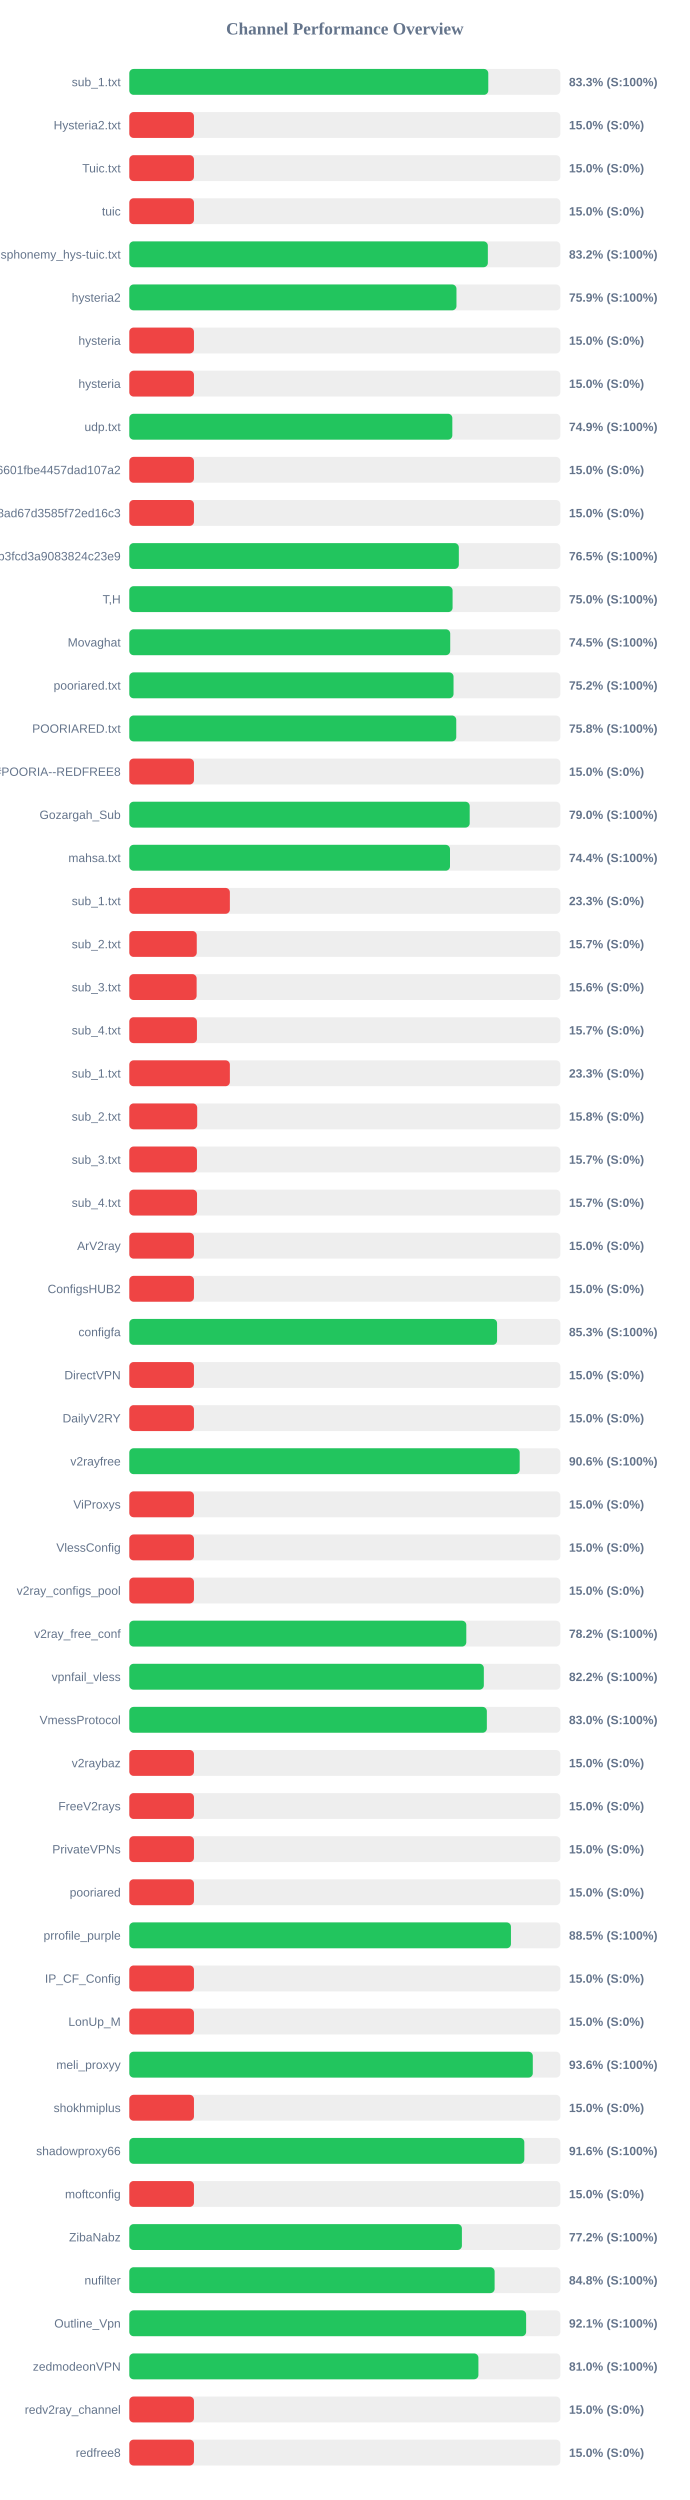
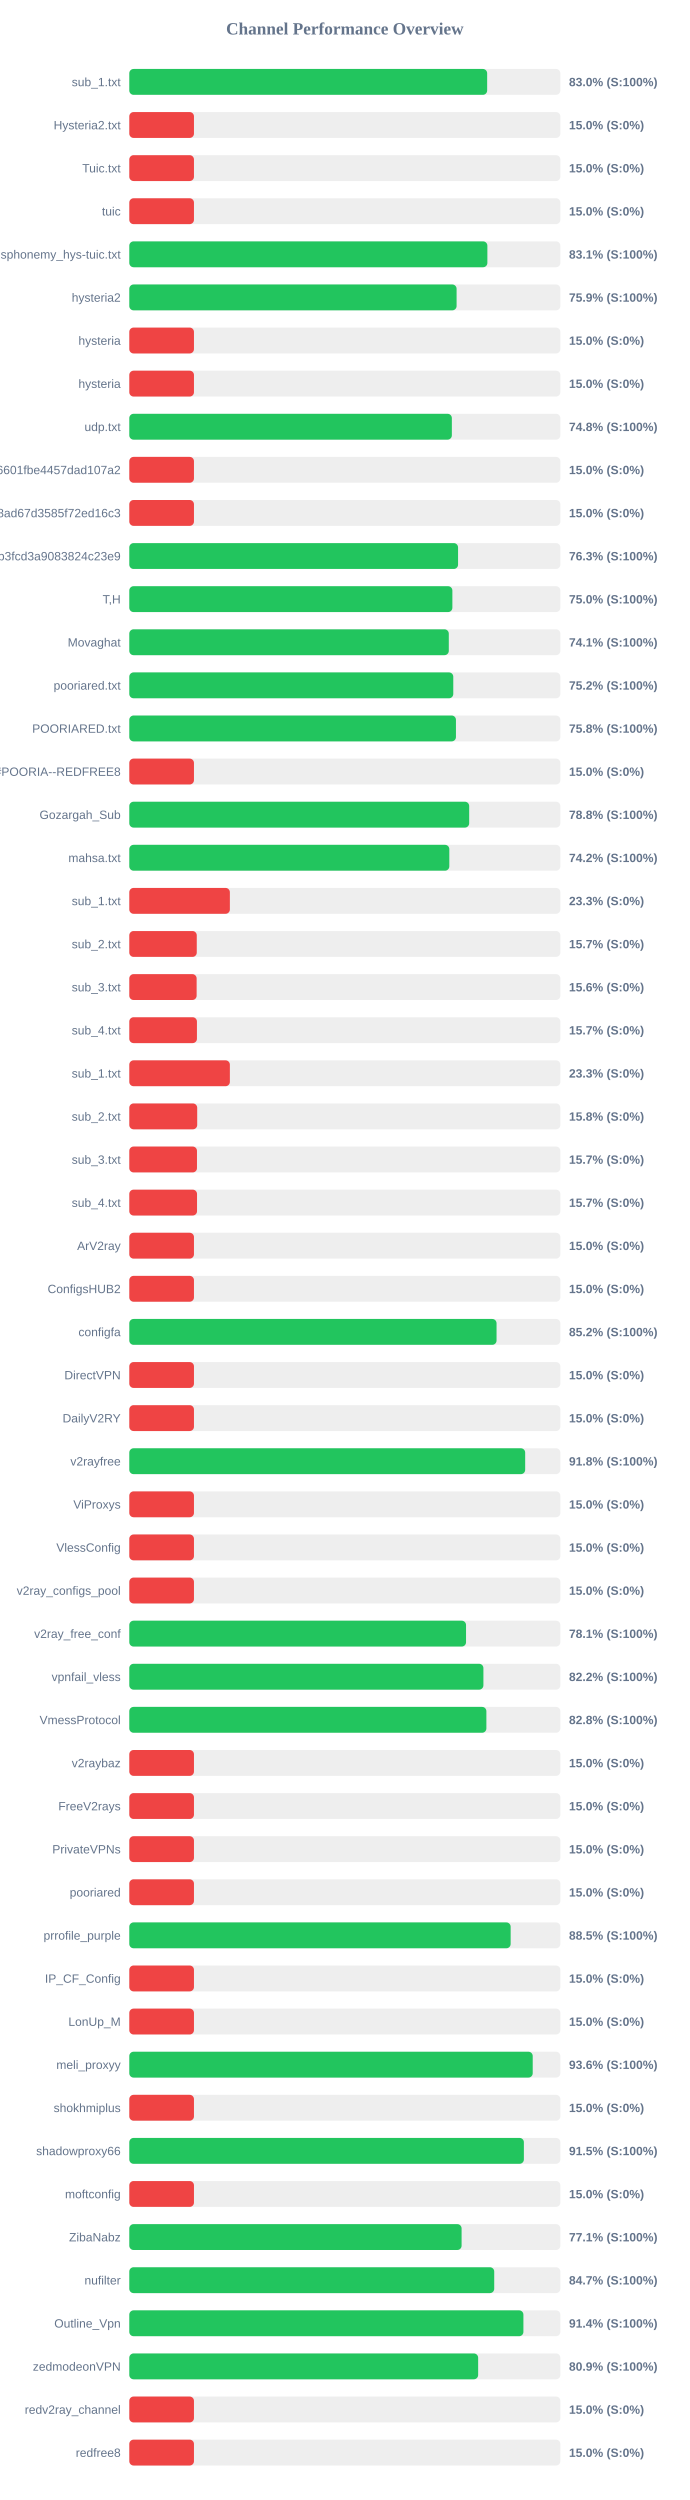
<svg xmlns="http://www.w3.org/2000/svg" width="800" height="2900" version="1.1">
  <style>
        .row { font: 14px Arial; fill: #64748b; }
        .score { font: bold 14px Arial; fill: #64748b; }
    </style>
  <text x="400" y="40" text-anchor="middle" font-size="20px" font-weight="bold" fill="#64748b">Channel Performance Overview</text>
  <rect x="150" y="80" width="500" height="30" fill="#eee" rx="5" />
-   <rect x="150" y="80" width="416.4" height="30" fill="#22c55e" rx="5" />
+   <rect x="150" y="80" width="415.1" height="30" fill="#22c55e" rx="5" />
  <text x="140" y="100" text-anchor="end" class="row">sub_1.txt</text>
-   <text x="660" y="100" text-anchor="start" class="score">83.3% (S:100%)</text>
+   <text x="660" y="100" text-anchor="start" class="score">83.0% (S:100%)</text>
  <rect x="150" y="130" width="500" height="30" fill="#eee" rx="5" />
  <rect x="150" y="130" width="75.0" height="30" fill="#ef4444" rx="5" />
  <text x="140" y="150" text-anchor="end" class="row">Hysteria2.txt</text>
  <text x="660" y="150" text-anchor="start" class="score">15.0% (S:0%)</text>
  <rect x="150" y="180" width="500" height="30" fill="#eee" rx="5" />
  <rect x="150" y="180" width="75.0" height="30" fill="#ef4444" rx="5" />
  <text x="140" y="200" text-anchor="end" class="row">Tuic.txt</text>
  <text x="660" y="200" text-anchor="start" class="score">15.0% (S:0%)</text>
  <rect x="150" y="230" width="500" height="30" fill="#eee" rx="5" />
  <rect x="150" y="230" width="75.0" height="30" fill="#ef4444" rx="5" />
  <text x="140" y="250" text-anchor="end" class="row">tuic</text>
  <text x="660" y="250" text-anchor="start" class="score">15.0% (S:0%)</text>
  <rect x="150" y="280" width="500" height="30" fill="#eee" rx="5" />
-   <rect x="150" y="280" width="415.9" height="30" fill="#22c55e" rx="5" />
+   <rect x="150" y="280" width="415.35" height="30" fill="#22c55e" rx="5" />
  <text x="140" y="300" text-anchor="end" class="row">ndsphonemy_hys-tuic.txt</text>
-   <text x="660" y="300" text-anchor="start" class="score">83.2% (S:100%)</text>
+   <text x="660" y="300" text-anchor="start" class="score">83.1% (S:100%)</text>
  <rect x="150" y="330" width="500" height="30" fill="#eee" rx="5" />
-   <rect x="150" y="330" width="379.5" height="30" fill="#22c55e" rx="5" />
+   <rect x="150" y="330" width="379.65" height="30" fill="#22c55e" rx="5" />
  <text x="140" y="350" text-anchor="end" class="row">hysteria2</text>
  <text x="660" y="350" text-anchor="start" class="score">75.9% (S:100%)</text>
  <rect x="150" y="380" width="500" height="30" fill="#eee" rx="5" />
  <rect x="150" y="380" width="75.0" height="30" fill="#ef4444" rx="5" />
  <text x="140" y="400" text-anchor="end" class="row">hysteria</text>
  <text x="660" y="400" text-anchor="start" class="score">15.0% (S:0%)</text>
  <rect x="150" y="430" width="500" height="30" fill="#eee" rx="5" />
  <rect x="150" y="430" width="75.0" height="30" fill="#ef4444" rx="5" />
  <text x="140" y="450" text-anchor="end" class="row">hysteria</text>
  <text x="660" y="450" text-anchor="start" class="score">15.0% (S:0%)</text>
  <rect x="150" y="480" width="500" height="30" fill="#eee" rx="5" />
-   <rect x="150" y="480" width="374.7" height="30" fill="#22c55e" rx="5" />
+   <rect x="150" y="480" width="374.15" height="30" fill="#22c55e" rx="5" />
  <text x="140" y="500" text-anchor="end" class="row">udp.txt</text>
-   <text x="660" y="500" text-anchor="start" class="score">74.9% (S:100%)</text>
+   <text x="660" y="500" text-anchor="start" class="score">74.8% (S:100%)</text>
  <rect x="150" y="530" width="500" height="30" fill="#eee" rx="5" />
  <rect x="150" y="530" width="75.0" height="30" fill="#ef4444" rx="5" />
  <text x="140" y="550" text-anchor="end" class="row">6ca22ad3b96aa6601fbe4457dad107a2</text>
  <text x="660" y="550" text-anchor="start" class="score">15.0% (S:0%)</text>
  <rect x="150" y="580" width="500" height="30" fill="#eee" rx="5" />
  <rect x="150" y="580" width="75.0" height="30" fill="#ef4444" rx="5" />
  <text x="140" y="600" text-anchor="end" class="row">d2ddf60933dd08ad67d3585f72ed16c3</text>
  <text x="660" y="600" text-anchor="start" class="score">15.0% (S:0%)</text>
  <rect x="150" y="630" width="500" height="30" fill="#eee" rx="5" />
-   <rect x="150" y="630" width="382.25" height="30" fill="#22c55e" rx="5" />
+   <rect x="150" y="630" width="381.35" height="30" fill="#22c55e" rx="5" />
  <text x="140" y="650" text-anchor="end" class="row">subscribe?token=8bc38a0c131e9b3fcd3a9083824c23e9</text>
-   <text x="660" y="650" text-anchor="start" class="score">76.5% (S:100%)</text>
+   <text x="660" y="650" text-anchor="start" class="score">76.3% (S:100%)</text>
  <rect x="150" y="680" width="500" height="30" fill="#eee" rx="5" />
-   <rect x="150" y="680" width="375.0" height="30" fill="#22c55e" rx="5" />
+   <rect x="150" y="680" width="374.75" height="30" fill="#22c55e" rx="5" />
  <text x="140" y="700" text-anchor="end" class="row">T,H</text>
  <text x="660" y="700" text-anchor="start" class="score">75.0% (S:100%)</text>
  <rect x="150" y="730" width="500" height="30" fill="#eee" rx="5" />
-   <rect x="150" y="730" width="372.25" height="30" fill="#22c55e" rx="5" />
+   <rect x="150" y="730" width="370.6" height="30" fill="#22c55e" rx="5" />
  <text x="140" y="750" text-anchor="end" class="row">Movaghat</text>
-   <text x="660" y="750" text-anchor="start" class="score">74.5% (S:100%)</text>
+   <text x="660" y="750" text-anchor="start" class="score">74.1% (S:100%)</text>
  <rect x="150" y="780" width="500" height="30" fill="#eee" rx="5" />
-   <rect x="150" y="780" width="376.1" height="30" fill="#22c55e" rx="5" />
+   <rect x="150" y="780" width="375.8" height="30" fill="#22c55e" rx="5" />
  <text x="140" y="800" text-anchor="end" class="row">pooriared.txt</text>
  <text x="660" y="800" text-anchor="start" class="score">75.2% (S:100%)</text>
  <rect x="150" y="830" width="500" height="30" fill="#eee" rx="5" />
-   <rect x="150" y="830" width="379.25" height="30" fill="#22c55e" rx="5" />
+   <rect x="150" y="830" width="378.9" height="30" fill="#22c55e" rx="5" />
  <text x="140" y="850" text-anchor="end" class="row">POORIARED.txt</text>
  <text x="660" y="850" text-anchor="start" class="score">75.8% (S:100%)</text>
  <rect x="150" y="880" width="500" height="30" fill="#eee" rx="5" />
  <rect x="150" y="880" width="75.0" height="30" fill="#ef4444" rx="5" />
  <text x="140" y="900" text-anchor="end" class="row">POORIA--REDFREE8.txt#POORIA--REDFREE8</text>
  <text x="660" y="900" text-anchor="start" class="score">15.0% (S:0%)</text>
  <rect x="150" y="930" width="500" height="30" fill="#eee" rx="5" />
-   <rect x="150" y="930" width="394.85" height="30" fill="#22c55e" rx="5" />
+   <rect x="150" y="930" width="394.25" height="30" fill="#22c55e" rx="5" />
  <text x="140" y="950" text-anchor="end" class="row">Gozargah_Sub</text>
-   <text x="660" y="950" text-anchor="start" class="score">79.0% (S:100%)</text>
+   <text x="660" y="950" text-anchor="start" class="score">78.8% (S:100%)</text>
  <rect x="150" y="980" width="500" height="30" fill="#eee" rx="5" />
-   <rect x="150" y="980" width="372.0" height="30" fill="#22c55e" rx="5" />
+   <rect x="150" y="980" width="371.2" height="30" fill="#22c55e" rx="5" />
  <text x="140" y="1000" text-anchor="end" class="row">mahsa.txt</text>
-   <text x="660" y="1000" text-anchor="start" class="score">74.4% (S:100%)</text>
+   <text x="660" y="1000" text-anchor="start" class="score">74.2% (S:100%)</text>
  <rect x="150" y="1030" width="500" height="30" fill="#eee" rx="5" />
  <rect x="150" y="1030" width="116.65" height="30" fill="#ef4444" rx="5" />
  <text x="140" y="1050" text-anchor="end" class="row">sub_1.txt</text>
  <text x="660" y="1050" text-anchor="start" class="score">23.3% (S:0%)</text>
  <rect x="150" y="1080" width="500" height="30" fill="#eee" rx="5" />
  <rect x="150" y="1080" width="78.25" height="30" fill="#ef4444" rx="5" />
  <text x="140" y="1100" text-anchor="end" class="row">sub_2.txt</text>
  <text x="660" y="1100" text-anchor="start" class="score">15.7% (S:0%)</text>
  <rect x="150" y="1130" width="500" height="30" fill="#eee" rx="5" />
  <rect x="150" y="1130" width="78.1" height="30" fill="#ef4444" rx="5" />
  <text x="140" y="1150" text-anchor="end" class="row">sub_3.txt</text>
  <text x="660" y="1150" text-anchor="start" class="score">15.6% (S:0%)</text>
  <rect x="150" y="1180" width="500" height="30" fill="#eee" rx="5" />
  <rect x="150" y="1180" width="78.45" height="30" fill="#ef4444" rx="5" />
  <text x="140" y="1200" text-anchor="end" class="row">sub_4.txt</text>
  <text x="660" y="1200" text-anchor="start" class="score">15.7% (S:0%)</text>
  <rect x="150" y="1230" width="500" height="30" fill="#eee" rx="5" />
  <rect x="150" y="1230" width="116.65" height="30" fill="#ef4444" rx="5" />
  <text x="140" y="1250" text-anchor="end" class="row">sub_1.txt</text>
  <text x="660" y="1250" text-anchor="start" class="score">23.3% (S:0%)</text>
  <rect x="150" y="1280" width="500" height="30" fill="#eee" rx="5" />
  <rect x="150" y="1280" width="78.75" height="30" fill="#ef4444" rx="5" />
  <text x="140" y="1300" text-anchor="end" class="row">sub_2.txt</text>
  <text x="660" y="1300" text-anchor="start" class="score">15.8% (S:0%)</text>
  <rect x="150" y="1330" width="500" height="30" fill="#eee" rx="5" />
  <rect x="150" y="1330" width="78.5" height="30" fill="#ef4444" rx="5" />
  <text x="140" y="1350" text-anchor="end" class="row">sub_3.txt</text>
  <text x="660" y="1350" text-anchor="start" class="score">15.7% (S:0%)</text>
  <rect x="150" y="1380" width="500" height="30" fill="#eee" rx="5" />
  <rect x="150" y="1380" width="78.55" height="30" fill="#ef4444" rx="5" />
  <text x="140" y="1400" text-anchor="end" class="row">sub_4.txt</text>
  <text x="660" y="1400" text-anchor="start" class="score">15.7% (S:0%)</text>
  <rect x="150" y="1430" width="500" height="30" fill="#eee" rx="5" />
  <rect x="150" y="1430" width="75.0" height="30" fill="#ef4444" rx="5" />
  <text x="140" y="1450" text-anchor="end" class="row">ArV2ray</text>
  <text x="660" y="1450" text-anchor="start" class="score">15.0% (S:0%)</text>
  <rect x="150" y="1480" width="500" height="30" fill="#eee" rx="5" />
  <rect x="150" y="1480" width="75.0" height="30" fill="#ef4444" rx="5" />
  <text x="140" y="1500" text-anchor="end" class="row">ConfigsHUB2</text>
  <text x="660" y="1500" text-anchor="start" class="score">15.0% (S:0%)</text>
  <rect x="150" y="1530" width="500" height="30" fill="#eee" rx="5" />
-   <rect x="150" y="1530" width="426.6" height="30" fill="#22c55e" rx="5" />
+   <rect x="150" y="1530" width="426.0" height="30" fill="#22c55e" rx="5" />
  <text x="140" y="1550" text-anchor="end" class="row">configfa</text>
-   <text x="660" y="1550" text-anchor="start" class="score">85.3% (S:100%)</text>
+   <text x="660" y="1550" text-anchor="start" class="score">85.2% (S:100%)</text>
  <rect x="150" y="1580" width="500" height="30" fill="#eee" rx="5" />
  <rect x="150" y="1580" width="75.0" height="30" fill="#ef4444" rx="5" />
  <text x="140" y="1600" text-anchor="end" class="row">DirectVPN</text>
  <text x="660" y="1600" text-anchor="start" class="score">15.0% (S:0%)</text>
  <rect x="150" y="1630" width="500" height="30" fill="#eee" rx="5" />
  <rect x="150" y="1630" width="75.0" height="30" fill="#ef4444" rx="5" />
  <text x="140" y="1650" text-anchor="end" class="row">DailyV2RY</text>
  <text x="660" y="1650" text-anchor="start" class="score">15.0% (S:0%)</text>
  <rect x="150" y="1680" width="500" height="30" fill="#eee" rx="5" />
-   <rect x="150" y="1680" width="452.85" height="30" fill="#22c55e" rx="5" />
+   <rect x="150" y="1680" width="459.2" height="30" fill="#22c55e" rx="5" />
  <text x="140" y="1700" text-anchor="end" class="row">v2rayfree</text>
-   <text x="660" y="1700" text-anchor="start" class="score">90.6% (S:100%)</text>
+   <text x="660" y="1700" text-anchor="start" class="score">91.8% (S:100%)</text>
  <rect x="150" y="1730" width="500" height="30" fill="#eee" rx="5" />
  <rect x="150" y="1730" width="75.0" height="30" fill="#ef4444" rx="5" />
  <text x="140" y="1750" text-anchor="end" class="row">ViProxys</text>
  <text x="660" y="1750" text-anchor="start" class="score">15.0% (S:0%)</text>
  <rect x="150" y="1780" width="500" height="30" fill="#eee" rx="5" />
  <rect x="150" y="1780" width="75.0" height="30" fill="#ef4444" rx="5" />
  <text x="140" y="1800" text-anchor="end" class="row">VlessConfig</text>
  <text x="660" y="1800" text-anchor="start" class="score">15.0% (S:0%)</text>
  <rect x="150" y="1830" width="500" height="30" fill="#eee" rx="5" />
  <rect x="150" y="1830" width="75.0" height="30" fill="#ef4444" rx="5" />
  <text x="140" y="1850" text-anchor="end" class="row">v2ray_configs_pool</text>
  <text x="660" y="1850" text-anchor="start" class="score">15.0% (S:0%)</text>
  <rect x="150" y="1880" width="500" height="30" fill="#eee" rx="5" />
-   <rect x="150" y="1880" width="390.9" height="30" fill="#22c55e" rx="5" />
+   <rect x="150" y="1880" width="390.6" height="30" fill="#22c55e" rx="5" />
  <text x="140" y="1900" text-anchor="end" class="row">v2ray_free_conf</text>
-   <text x="660" y="1900" text-anchor="start" class="score">78.2% (S:100%)</text>
+   <text x="660" y="1900" text-anchor="start" class="score">78.1% (S:100%)</text>
  <rect x="150" y="1930" width="500" height="30" fill="#eee" rx="5" />
-   <rect x="150" y="1930" width="411.25" height="30" fill="#22c55e" rx="5" />
+   <rect x="150" y="1930" width="410.75" height="30" fill="#22c55e" rx="5" />
  <text x="140" y="1950" text-anchor="end" class="row">vpnfail_vless</text>
  <text x="660" y="1950" text-anchor="start" class="score">82.2% (S:100%)</text>
  <rect x="150" y="1980" width="500" height="30" fill="#eee" rx="5" />
-   <rect x="150" y="1980" width="414.75" height="30" fill="#22c55e" rx="5" />
+   <rect x="150" y="1980" width="414.2" height="30" fill="#22c55e" rx="5" />
  <text x="140" y="2000" text-anchor="end" class="row">VmessProtocol</text>
-   <text x="660" y="2000" text-anchor="start" class="score">83.0% (S:100%)</text>
+   <text x="660" y="2000" text-anchor="start" class="score">82.8% (S:100%)</text>
  <rect x="150" y="2030" width="500" height="30" fill="#eee" rx="5" />
  <rect x="150" y="2030" width="75.0" height="30" fill="#ef4444" rx="5" />
  <text x="140" y="2050" text-anchor="end" class="row">v2raybaz</text>
  <text x="660" y="2050" text-anchor="start" class="score">15.0% (S:0%)</text>
  <rect x="150" y="2080" width="500" height="30" fill="#eee" rx="5" />
  <rect x="150" y="2080" width="75.0" height="30" fill="#ef4444" rx="5" />
  <text x="140" y="2100" text-anchor="end" class="row">FreeV2rays</text>
  <text x="660" y="2100" text-anchor="start" class="score">15.0% (S:0%)</text>
  <rect x="150" y="2130" width="500" height="30" fill="#eee" rx="5" />
  <rect x="150" y="2130" width="75.0" height="30" fill="#ef4444" rx="5" />
  <text x="140" y="2150" text-anchor="end" class="row">PrivateVPNs</text>
  <text x="660" y="2150" text-anchor="start" class="score">15.0% (S:0%)</text>
  <rect x="150" y="2180" width="500" height="30" fill="#eee" rx="5" />
  <rect x="150" y="2180" width="75.0" height="30" fill="#ef4444" rx="5" />
  <text x="140" y="2200" text-anchor="end" class="row">pooriared</text>
  <text x="660" y="2200" text-anchor="start" class="score">15.0% (S:0%)</text>
  <rect x="150" y="2230" width="500" height="30" fill="#eee" rx="5" />
-   <rect x="150" y="2230" width="442.7" height="30" fill="#22c55e" rx="5" />
+   <rect x="150" y="2230" width="442.35" height="30" fill="#22c55e" rx="5" />
  <text x="140" y="2250" text-anchor="end" class="row">prrofile_purple</text>
  <text x="660" y="2250" text-anchor="start" class="score">88.5% (S:100%)</text>
  <rect x="150" y="2280" width="500" height="30" fill="#eee" rx="5" />
  <rect x="150" y="2280" width="75.0" height="30" fill="#ef4444" rx="5" />
  <text x="140" y="2300" text-anchor="end" class="row">IP_CF_Config</text>
  <text x="660" y="2300" text-anchor="start" class="score">15.0% (S:0%)</text>
  <rect x="150" y="2330" width="500" height="30" fill="#eee" rx="5" />
  <rect x="150" y="2330" width="75.0" height="30" fill="#ef4444" rx="5" />
  <text x="140" y="2350" text-anchor="end" class="row">LonUp_M</text>
  <text x="660" y="2350" text-anchor="start" class="score">15.0% (S:0%)</text>
  <rect x="150" y="2380" width="500" height="30" fill="#eee" rx="5" />
-   <rect x="150" y="2380" width="468.05" height="30" fill="#22c55e" rx="5" />
+   <rect x="150" y="2380" width="467.95" height="30" fill="#22c55e" rx="5" />
  <text x="140" y="2400" text-anchor="end" class="row">meli_proxyy</text>
  <text x="660" y="2400" text-anchor="start" class="score">93.6% (S:100%)</text>
  <rect x="150" y="2430" width="500" height="30" fill="#eee" rx="5" />
  <rect x="150" y="2430" width="75.0" height="30" fill="#ef4444" rx="5" />
  <text x="140" y="2450" text-anchor="end" class="row">shokhmiplus</text>
  <text x="660" y="2450" text-anchor="start" class="score">15.0% (S:0%)</text>
  <rect x="150" y="2480" width="500" height="30" fill="#eee" rx="5" />
-   <rect x="150" y="2480" width="458.2" height="30" fill="#22c55e" rx="5" />
+   <rect x="150" y="2480" width="457.7" height="30" fill="#22c55e" rx="5" />
  <text x="140" y="2500" text-anchor="end" class="row">shadowproxy66</text>
-   <text x="660" y="2500" text-anchor="start" class="score">91.6% (S:100%)</text>
+   <text x="660" y="2500" text-anchor="start" class="score">91.5% (S:100%)</text>
  <rect x="150" y="2530" width="500" height="30" fill="#eee" rx="5" />
  <rect x="150" y="2530" width="75.0" height="30" fill="#ef4444" rx="5" />
  <text x="140" y="2550" text-anchor="end" class="row">moftconfig</text>
  <text x="660" y="2550" text-anchor="start" class="score">15.0% (S:0%)</text>
  <rect x="150" y="2580" width="500" height="30" fill="#eee" rx="5" />
-   <rect x="150" y="2580" width="385.8" height="30" fill="#22c55e" rx="5" />
+   <rect x="150" y="2580" width="385.45" height="30" fill="#22c55e" rx="5" />
  <text x="140" y="2600" text-anchor="end" class="row">ZibaNabz</text>
-   <text x="660" y="2600" text-anchor="start" class="score">77.2% (S:100%)</text>
+   <text x="660" y="2600" text-anchor="start" class="score">77.1% (S:100%)</text>
  <rect x="150" y="2630" width="500" height="30" fill="#eee" rx="5" />
-   <rect x="150" y="2630" width="423.75" height="30" fill="#22c55e" rx="5" />
+   <rect x="150" y="2630" width="423.3" height="30" fill="#22c55e" rx="5" />
  <text x="140" y="2650" text-anchor="end" class="row">nufilter</text>
-   <text x="660" y="2650" text-anchor="start" class="score">84.8% (S:100%)</text>
+   <text x="660" y="2650" text-anchor="start" class="score">84.7% (S:100%)</text>
  <rect x="150" y="2680" width="500" height="30" fill="#eee" rx="5" />
-   <rect x="150" y="2680" width="460.3" height="30" fill="#22c55e" rx="5" />
+   <rect x="150" y="2680" width="457.15" height="30" fill="#22c55e" rx="5" />
  <text x="140" y="2700" text-anchor="end" class="row">Outline_Vpn</text>
-   <text x="660" y="2700" text-anchor="start" class="score">92.1% (S:100%)</text>
+   <text x="660" y="2700" text-anchor="start" class="score">91.4% (S:100%)</text>
  <rect x="150" y="2730" width="500" height="30" fill="#eee" rx="5" />
-   <rect x="150" y="2730" width="404.95" height="30" fill="#22c55e" rx="5" />
+   <rect x="150" y="2730" width="404.65" height="30" fill="#22c55e" rx="5" />
  <text x="140" y="2750" text-anchor="end" class="row">zedmodeonVPN</text>
-   <text x="660" y="2750" text-anchor="start" class="score">81.0% (S:100%)</text>
+   <text x="660" y="2750" text-anchor="start" class="score">80.9% (S:100%)</text>
  <rect x="150" y="2780" width="500" height="30" fill="#eee" rx="5" />
  <rect x="150" y="2780" width="75.0" height="30" fill="#ef4444" rx="5" />
  <text x="140" y="2800" text-anchor="end" class="row">redv2ray_channel</text>
  <text x="660" y="2800" text-anchor="start" class="score">15.0% (S:0%)</text>
  <rect x="150" y="2830" width="500" height="30" fill="#eee" rx="5" />
  <rect x="150" y="2830" width="75.0" height="30" fill="#ef4444" rx="5" />
  <text x="140" y="2850" text-anchor="end" class="row">redfree8</text>
  <text x="660" y="2850" text-anchor="start" class="score">15.0% (S:0%)</text>
</svg>
